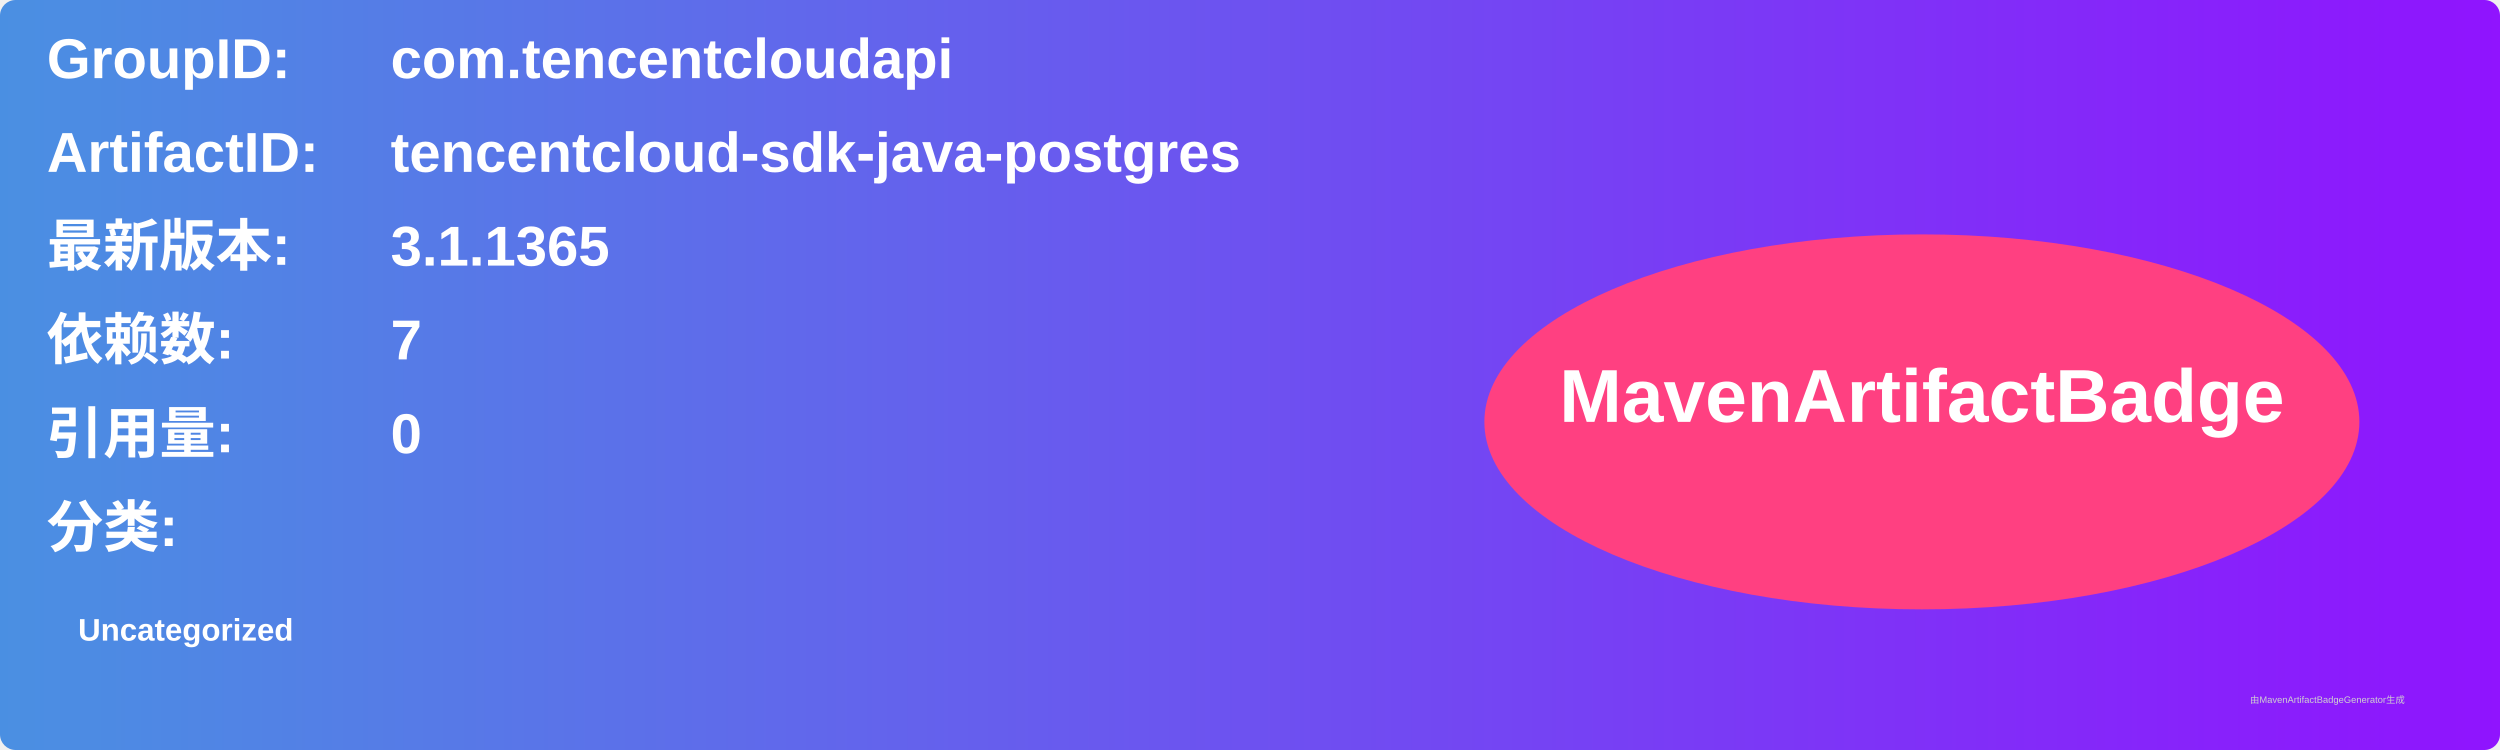
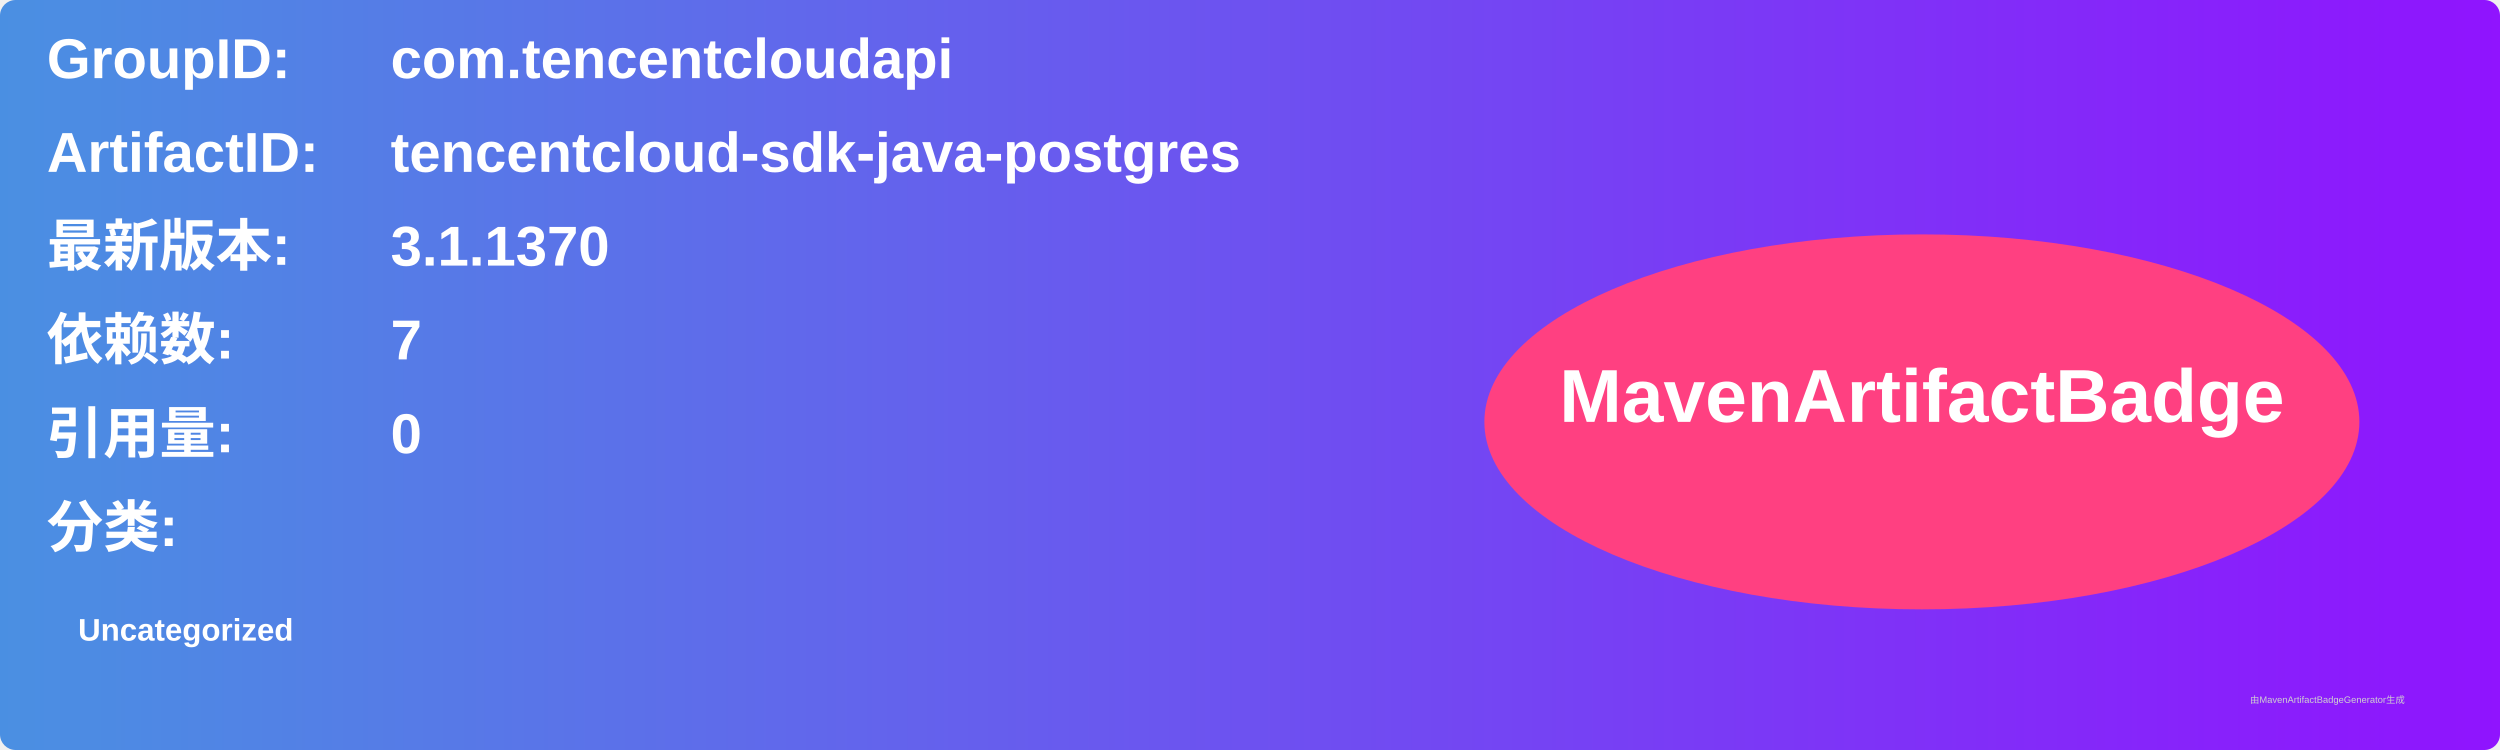
<svg xmlns="http://www.w3.org/2000/svg" width="800" height="240" viewBox="0 0 800 240">
  <linearGradient id="grad" x1="0%" y1="0%" x2="100%" y2="0%">
    <stop offset="0%" stop-color="#4a90e2" />
    <stop offset="100%" stop-color="#9013fe" />
  </linearGradient>
  <rect width="100%" height="100%" rx="5" ry="5" fill="url(#grad)" />
  <g transform="translate(15, 15)">
    <text x="0" y="10" font-family="Arial" font-size="18" fill="white" font-weight="bold" width="260">GroupID:</text>
    <text x="110" y="10" font-family="Arial" font-size="18" fill="white" font-weight="bold" width="460">com.tencentcloudapi</text>
    <text x="0" y="40" font-family="Arial" font-size="18" fill="white" font-weight="bold" width="260">ArtifactID:</text>
    <text x="110" y="40" font-family="Arial" font-size="18" fill="white" font-weight="bold" width="460">tencentcloud-sdk-java-postgres</text>
    <text x="0" y="70" font-family="Arial" font-size="18" fill="white" font-weight="bold">最新版本:</text>
    <text x="110" y="70" font-family="Arial" font-size="18" fill="white" font-weight="bold">
-       <tspan font-weight="bold">3.1.1365</tspan>
+       <tspan font-weight="bold">3.1.1370</tspan>
    </text>
    <text x="0" y="100" font-family="Arial" font-size="18" fill="white" font-weight="bold">依赖数: </text>
    <text x="110" y="100" font-family="Arial" font-size="18" fill="white">
      <tspan font-weight="bold">7</tspan>
    </text>
    <text x="0" y="130" font-family="Arial" font-size="18" fill="white" font-weight="bold">引用量: </text>
    <text x="110" y="130" font-family="Arial" font-size="18" fill="white">
      <tspan font-weight="bold">0</tspan>
    </text>
    <text x="0" y="160" font-family="Arial" font-size="18" fill="white" font-weight="bold">分类:</text>
    <text x="10" y="190" font-family="Arial" font-size="10" fill="white">
      <tspan font-weight="bold">Uncategorized</tspan>
    </text>
    <ellipse cx="600" cy="120" rx="140" ry="60" fill="#ff4081" />
    <text x="600" y="120" text-anchor="middle" font-family="Arial" font-size="24" fill="white" font-weight="bold">MavenArtifactBadge</text>
  </g>
  <text x="720" y="225" font-family="Arial" font-size="3" fill="#d0d0d0">由MavenArtifactBadgeGenerator生成</text>
</svg>
